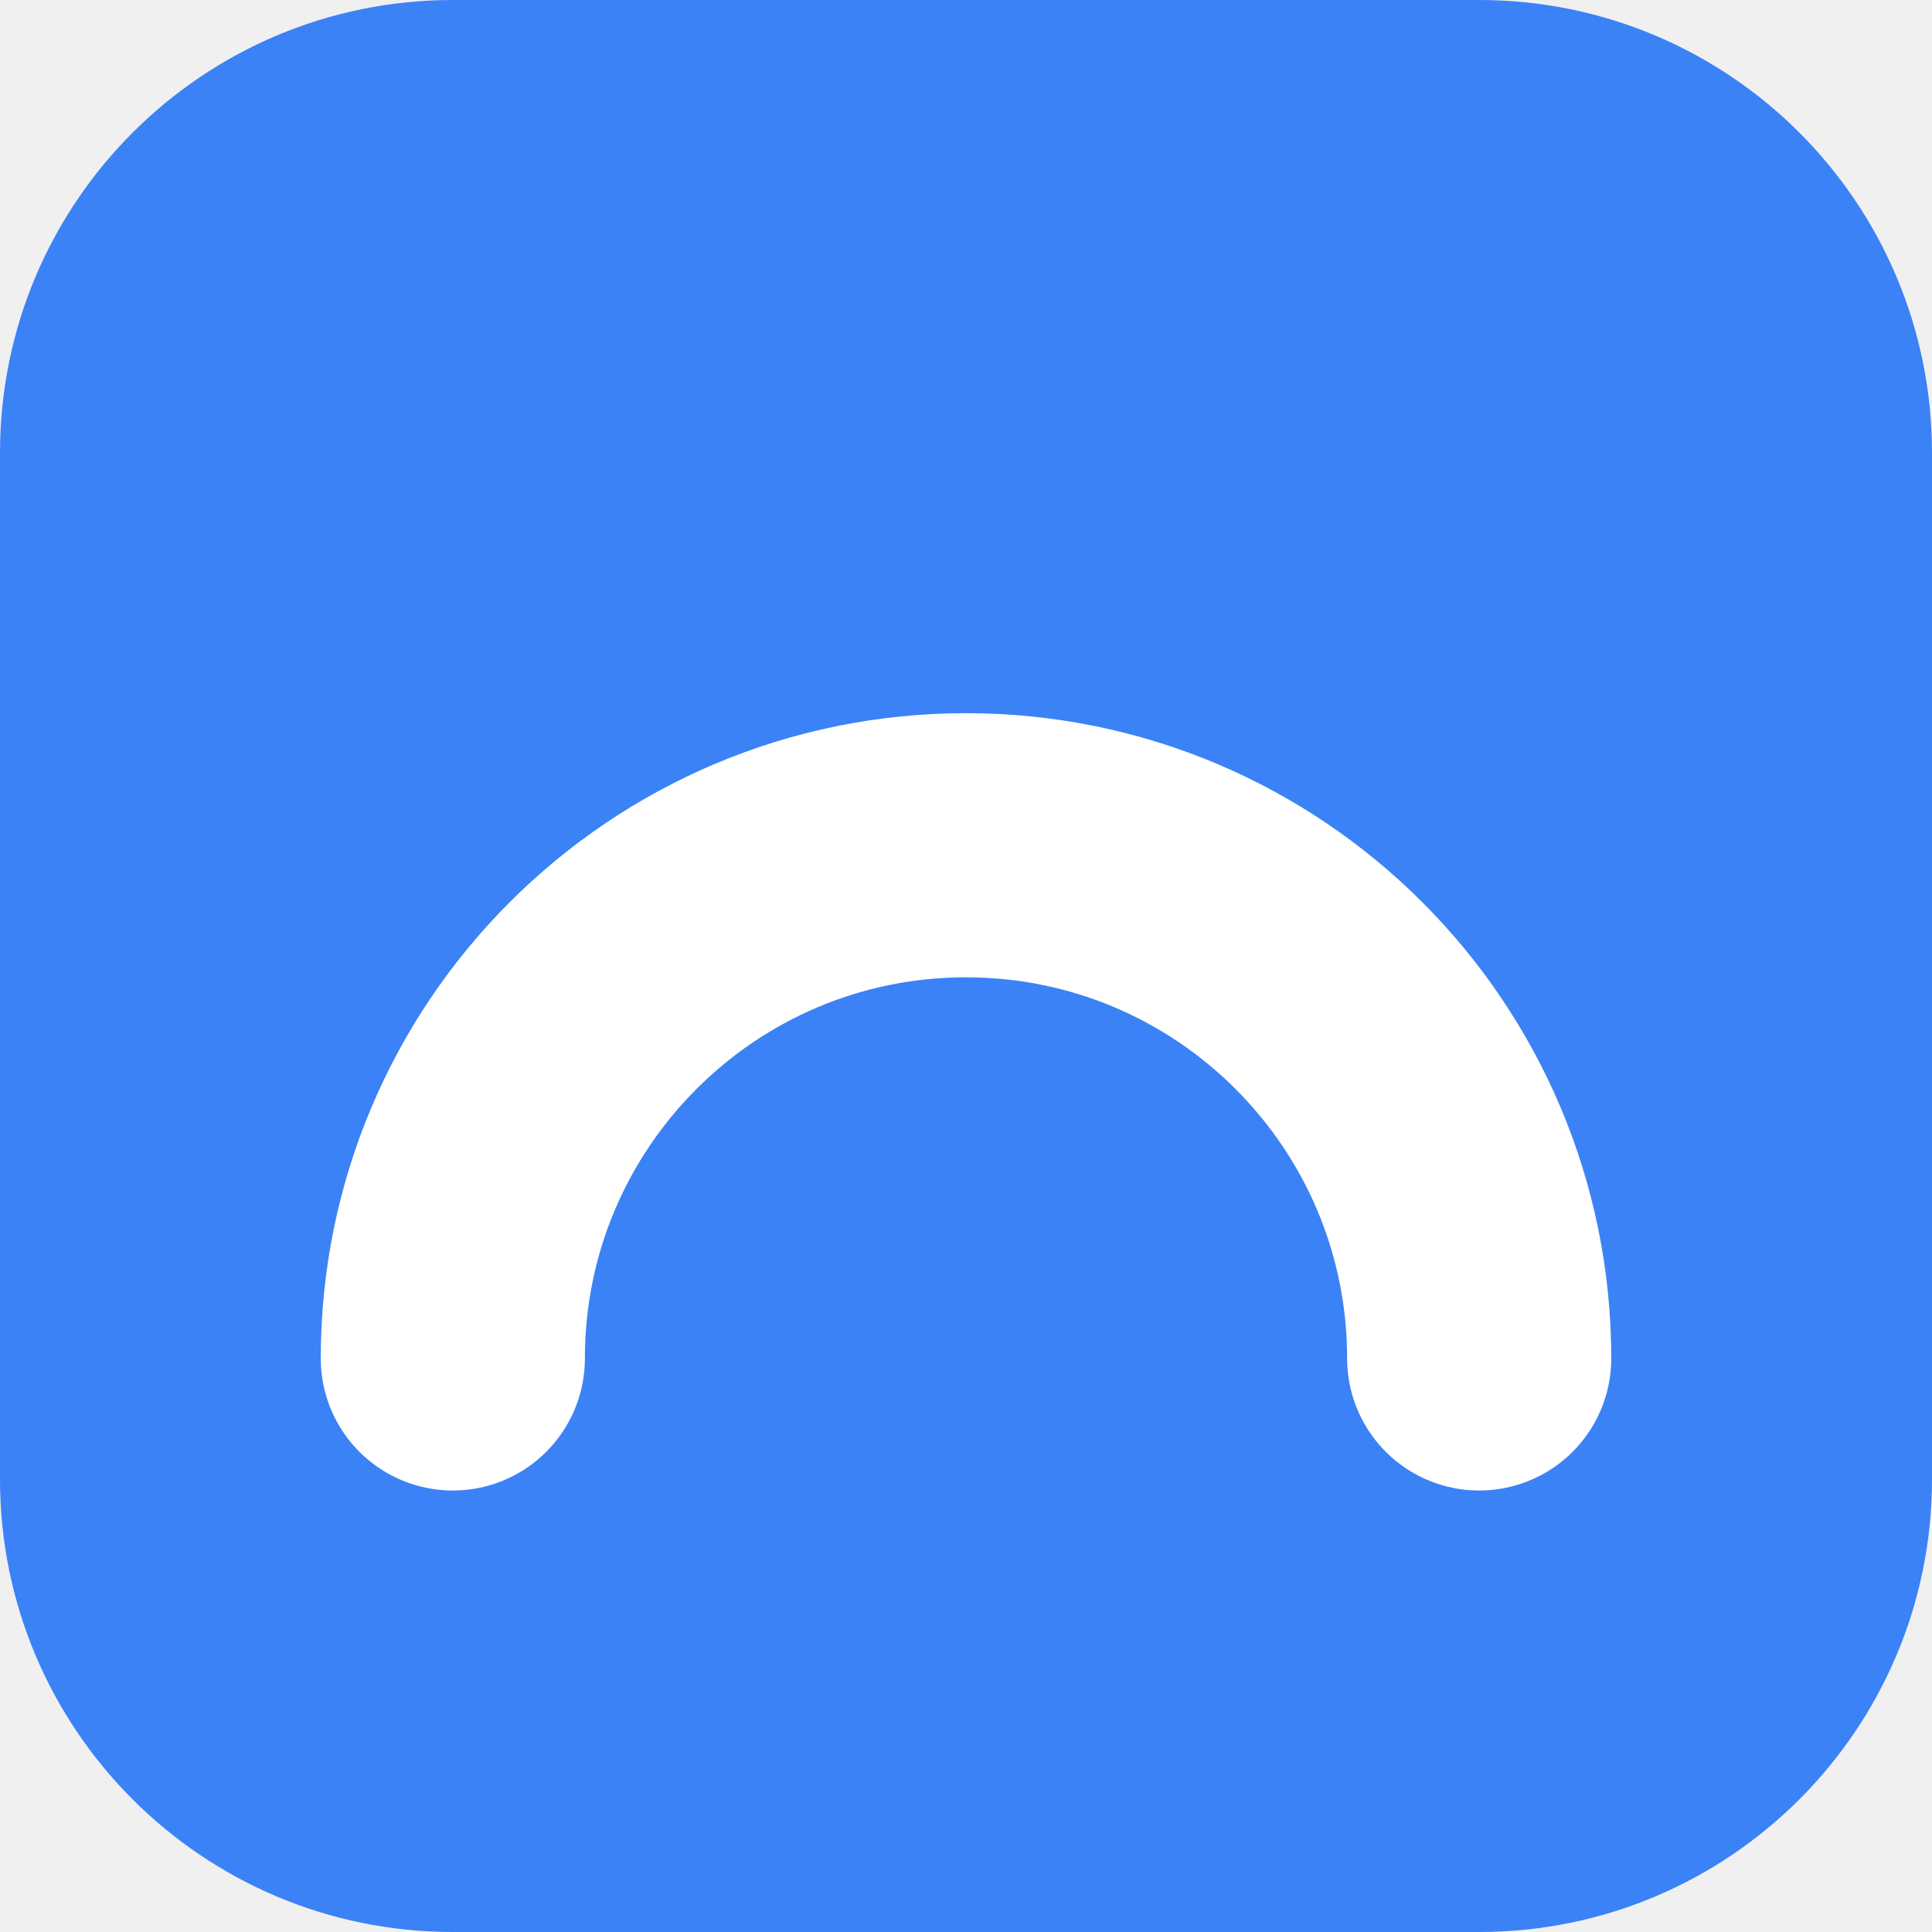
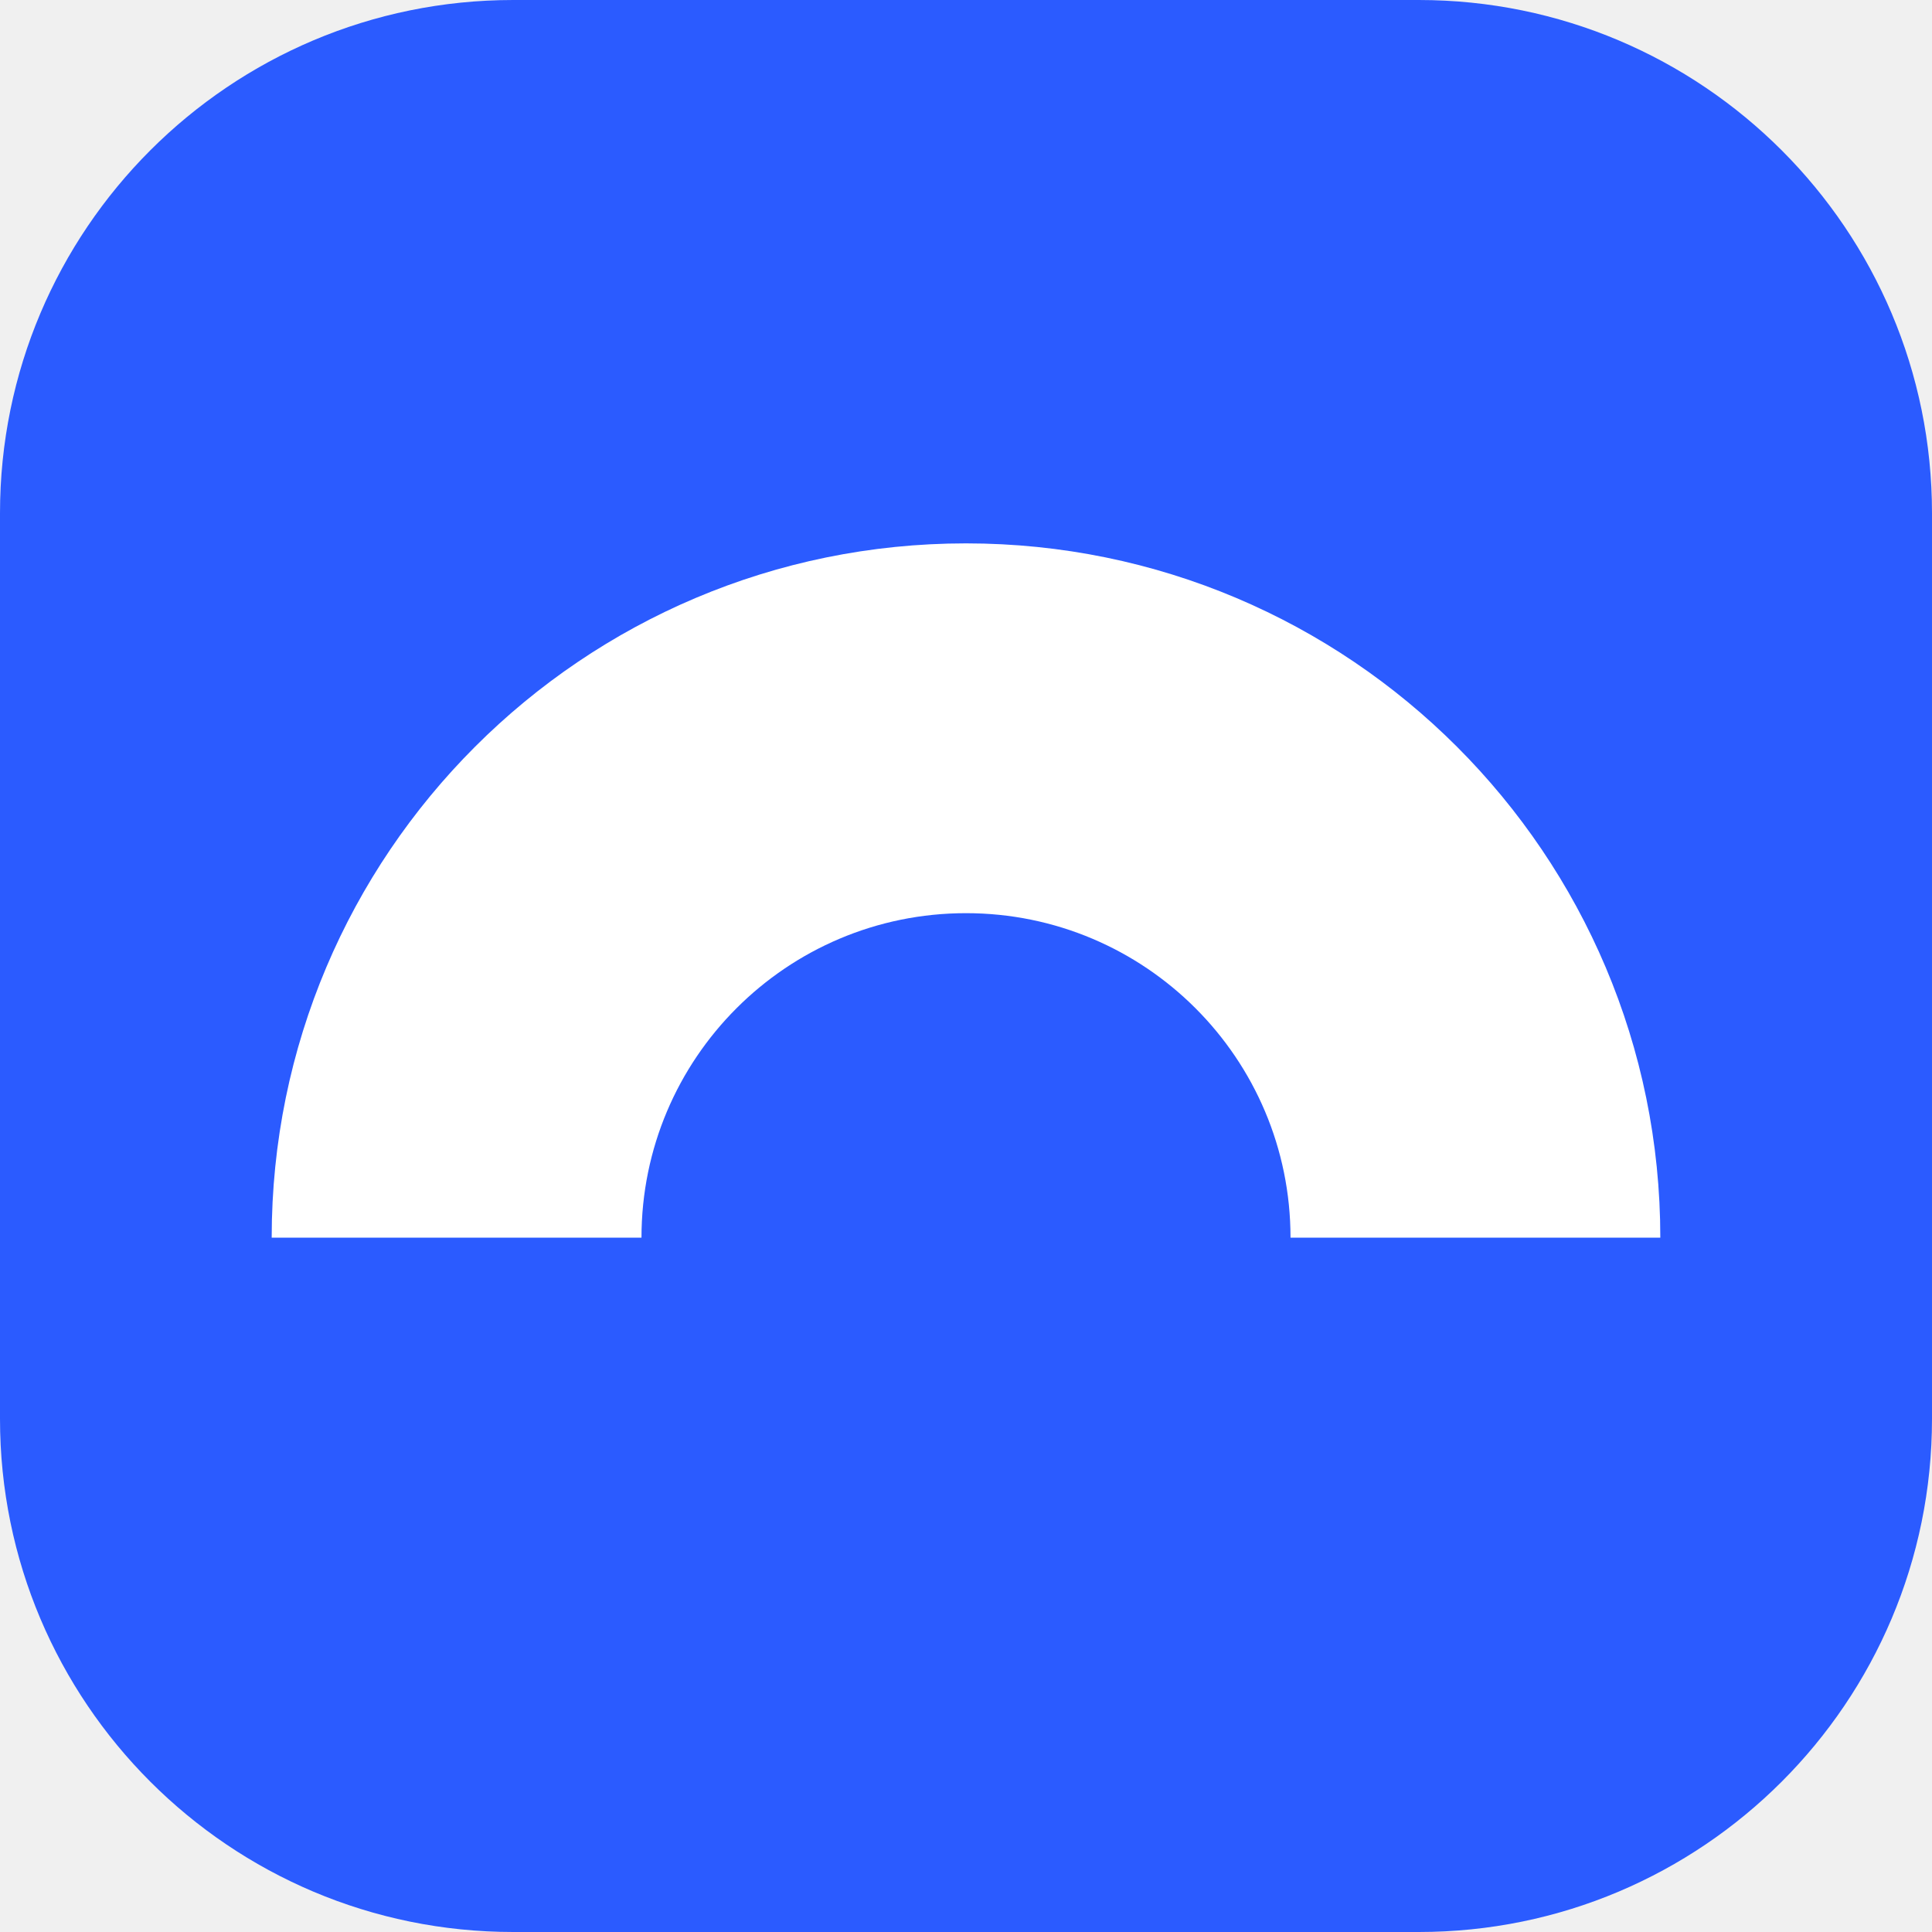
- <svg xmlns="http://www.w3.org/2000/svg" width="512" height="512" viewBox="0 0 512 512" fill="none">
-   <rect width="512" height="512" rx="120" fill="#3b82f6" />
-   <path d="M120 360 A 136 136 0 0 1 392 360" stroke="white" stroke-width="70" stroke-linecap="round" fill="none" />
+ <svg xmlns="http://www.w3.org/2000/svg" viewBox="0 0 128 128" fill="none">
+   <rect width="128" height="128" rx="34" fill="#2B5BFF" />
+   <path d="M18 82A46 46 0 0 1 110 82L85.5 82A21.5 21.5 0 0 0 42.5 82Z" fill="#FFFFFF" />
</svg>
